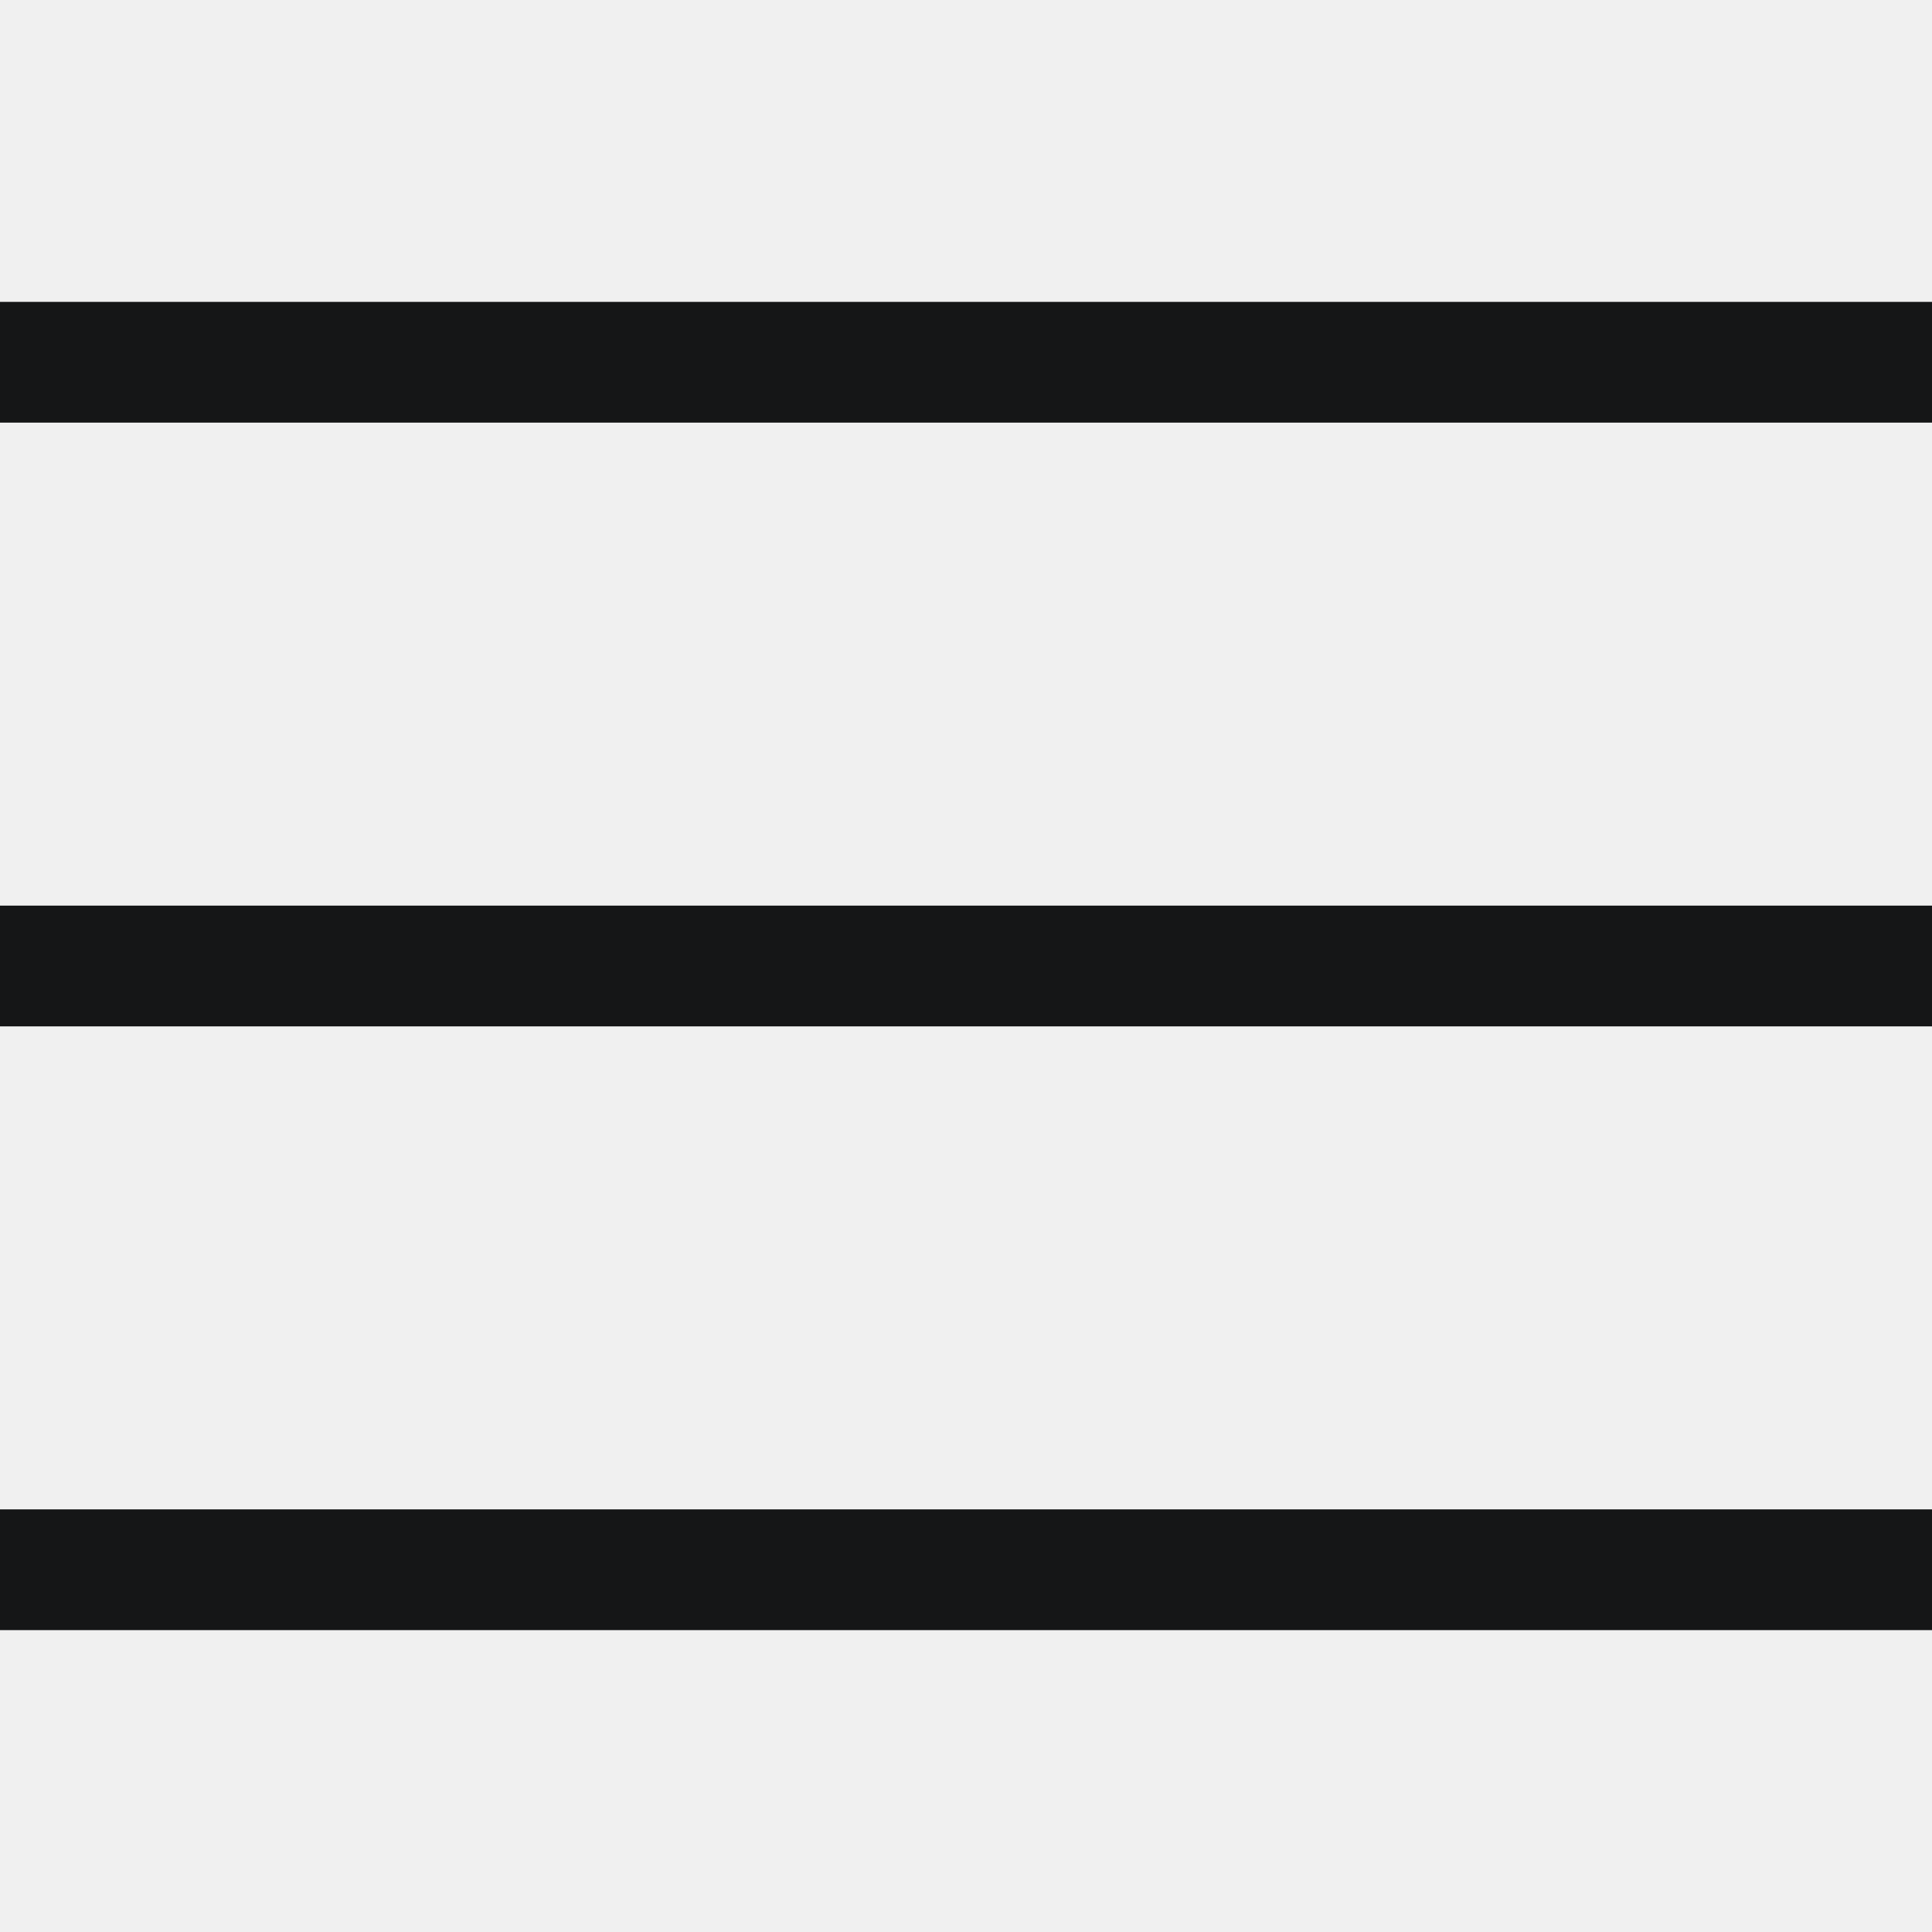
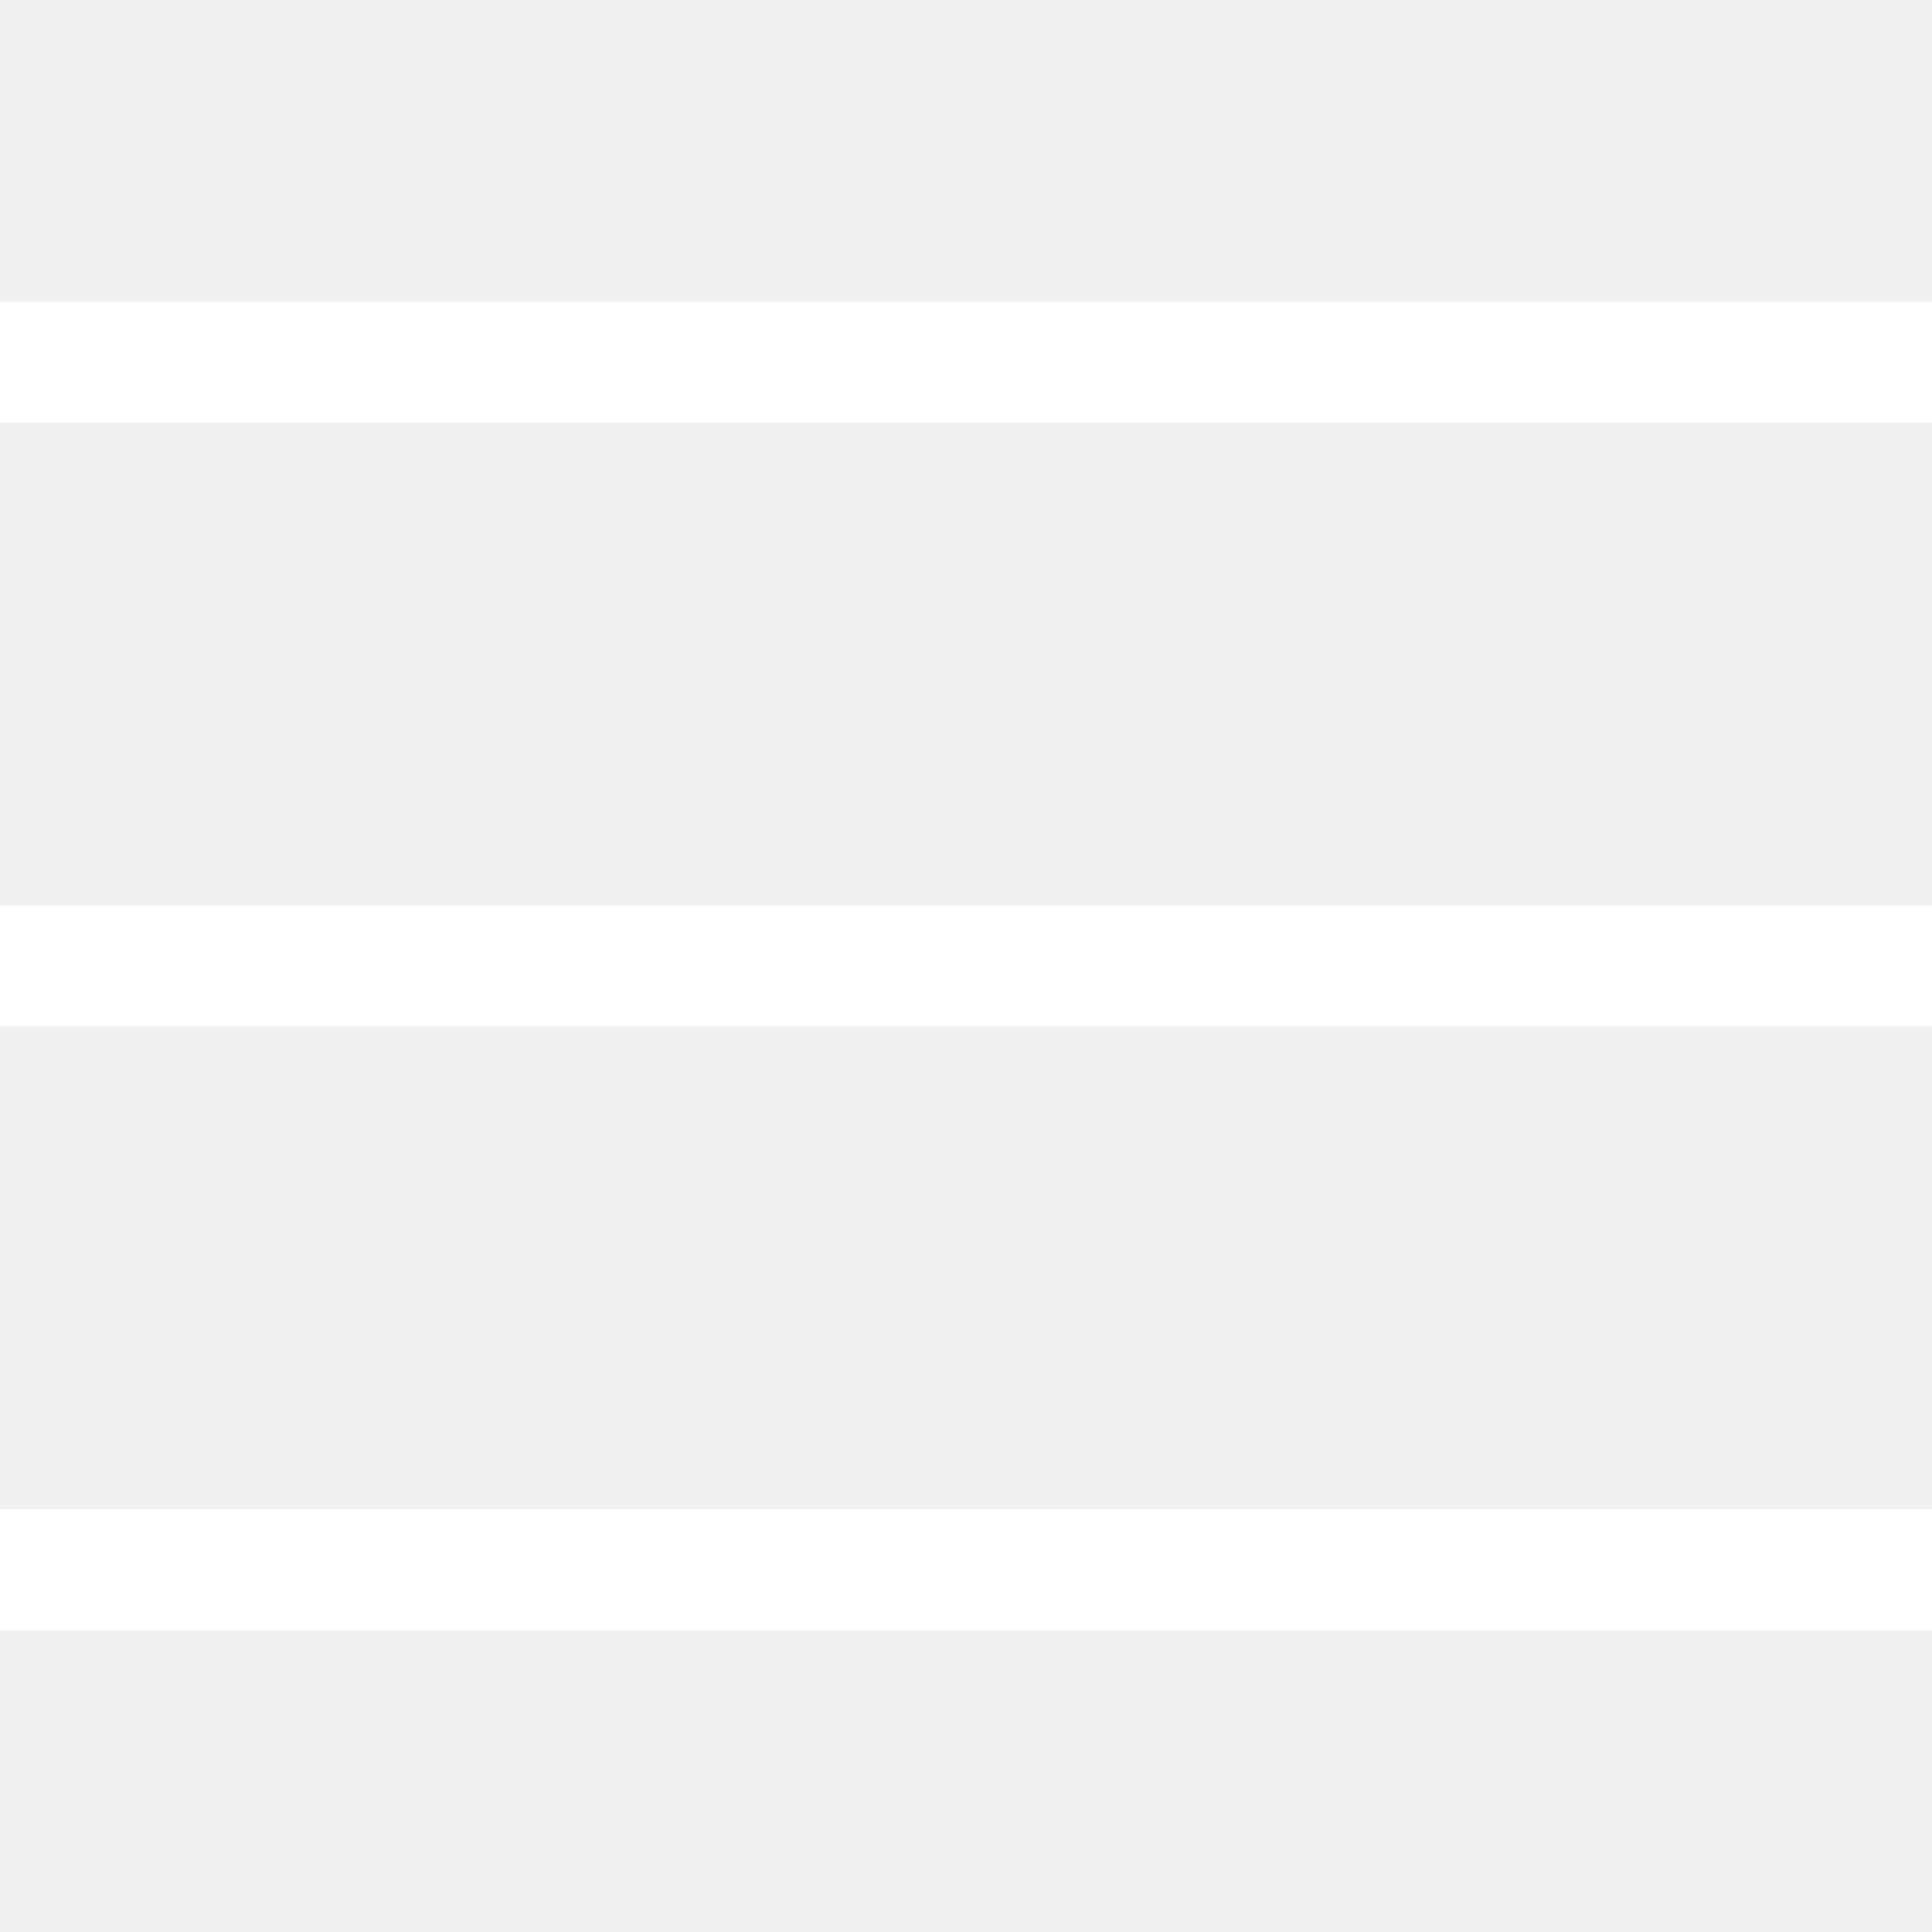
<svg xmlns="http://www.w3.org/2000/svg" width="16" height="16" fill="none">
-   <path fill-rule="evenodd" clip-rule="evenodd" d="M0 3.5h16v-1H0v1Zm16 5H0v-1h16v1Zm0 5H0v-1h16v1Z" fill="#151617" />
+   <path fill-rule="evenodd" clip-rule="evenodd" d="M0 3.5h16v-1H0v1Zm16 5H0v-1h16v1Zm0 5H0v-1h16v1Z" fill="#fff" />
</svg>
